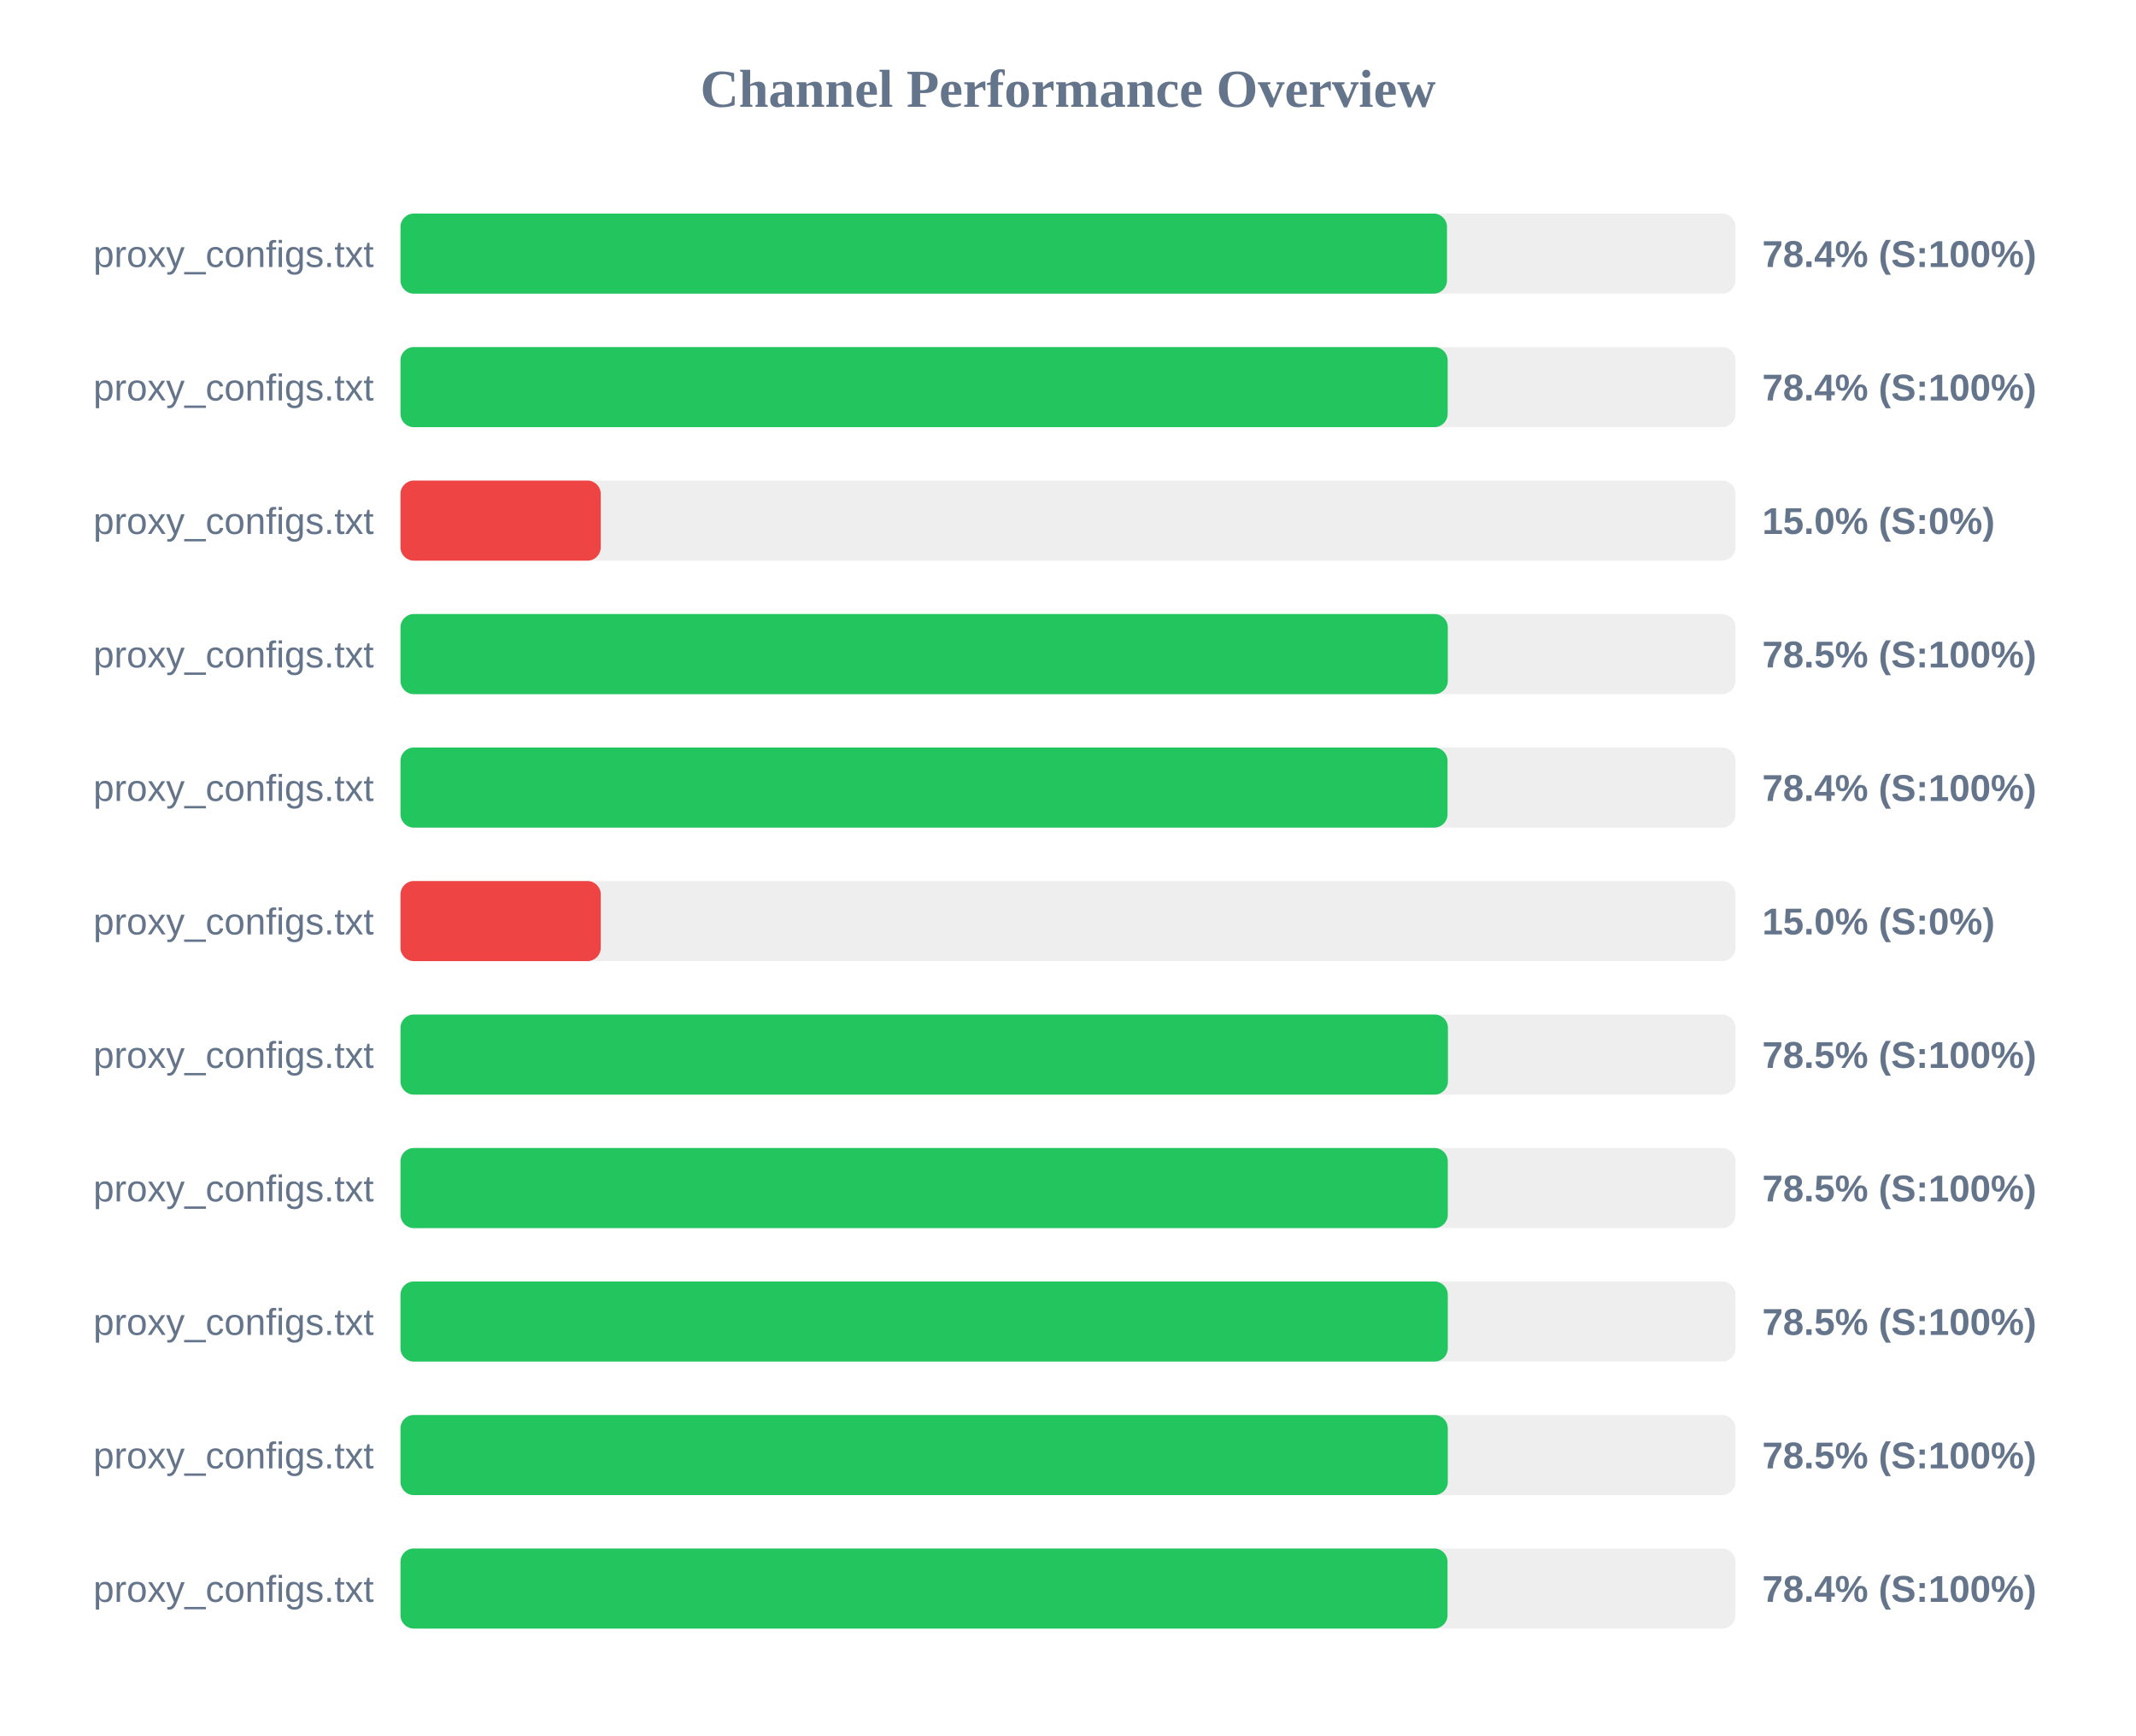
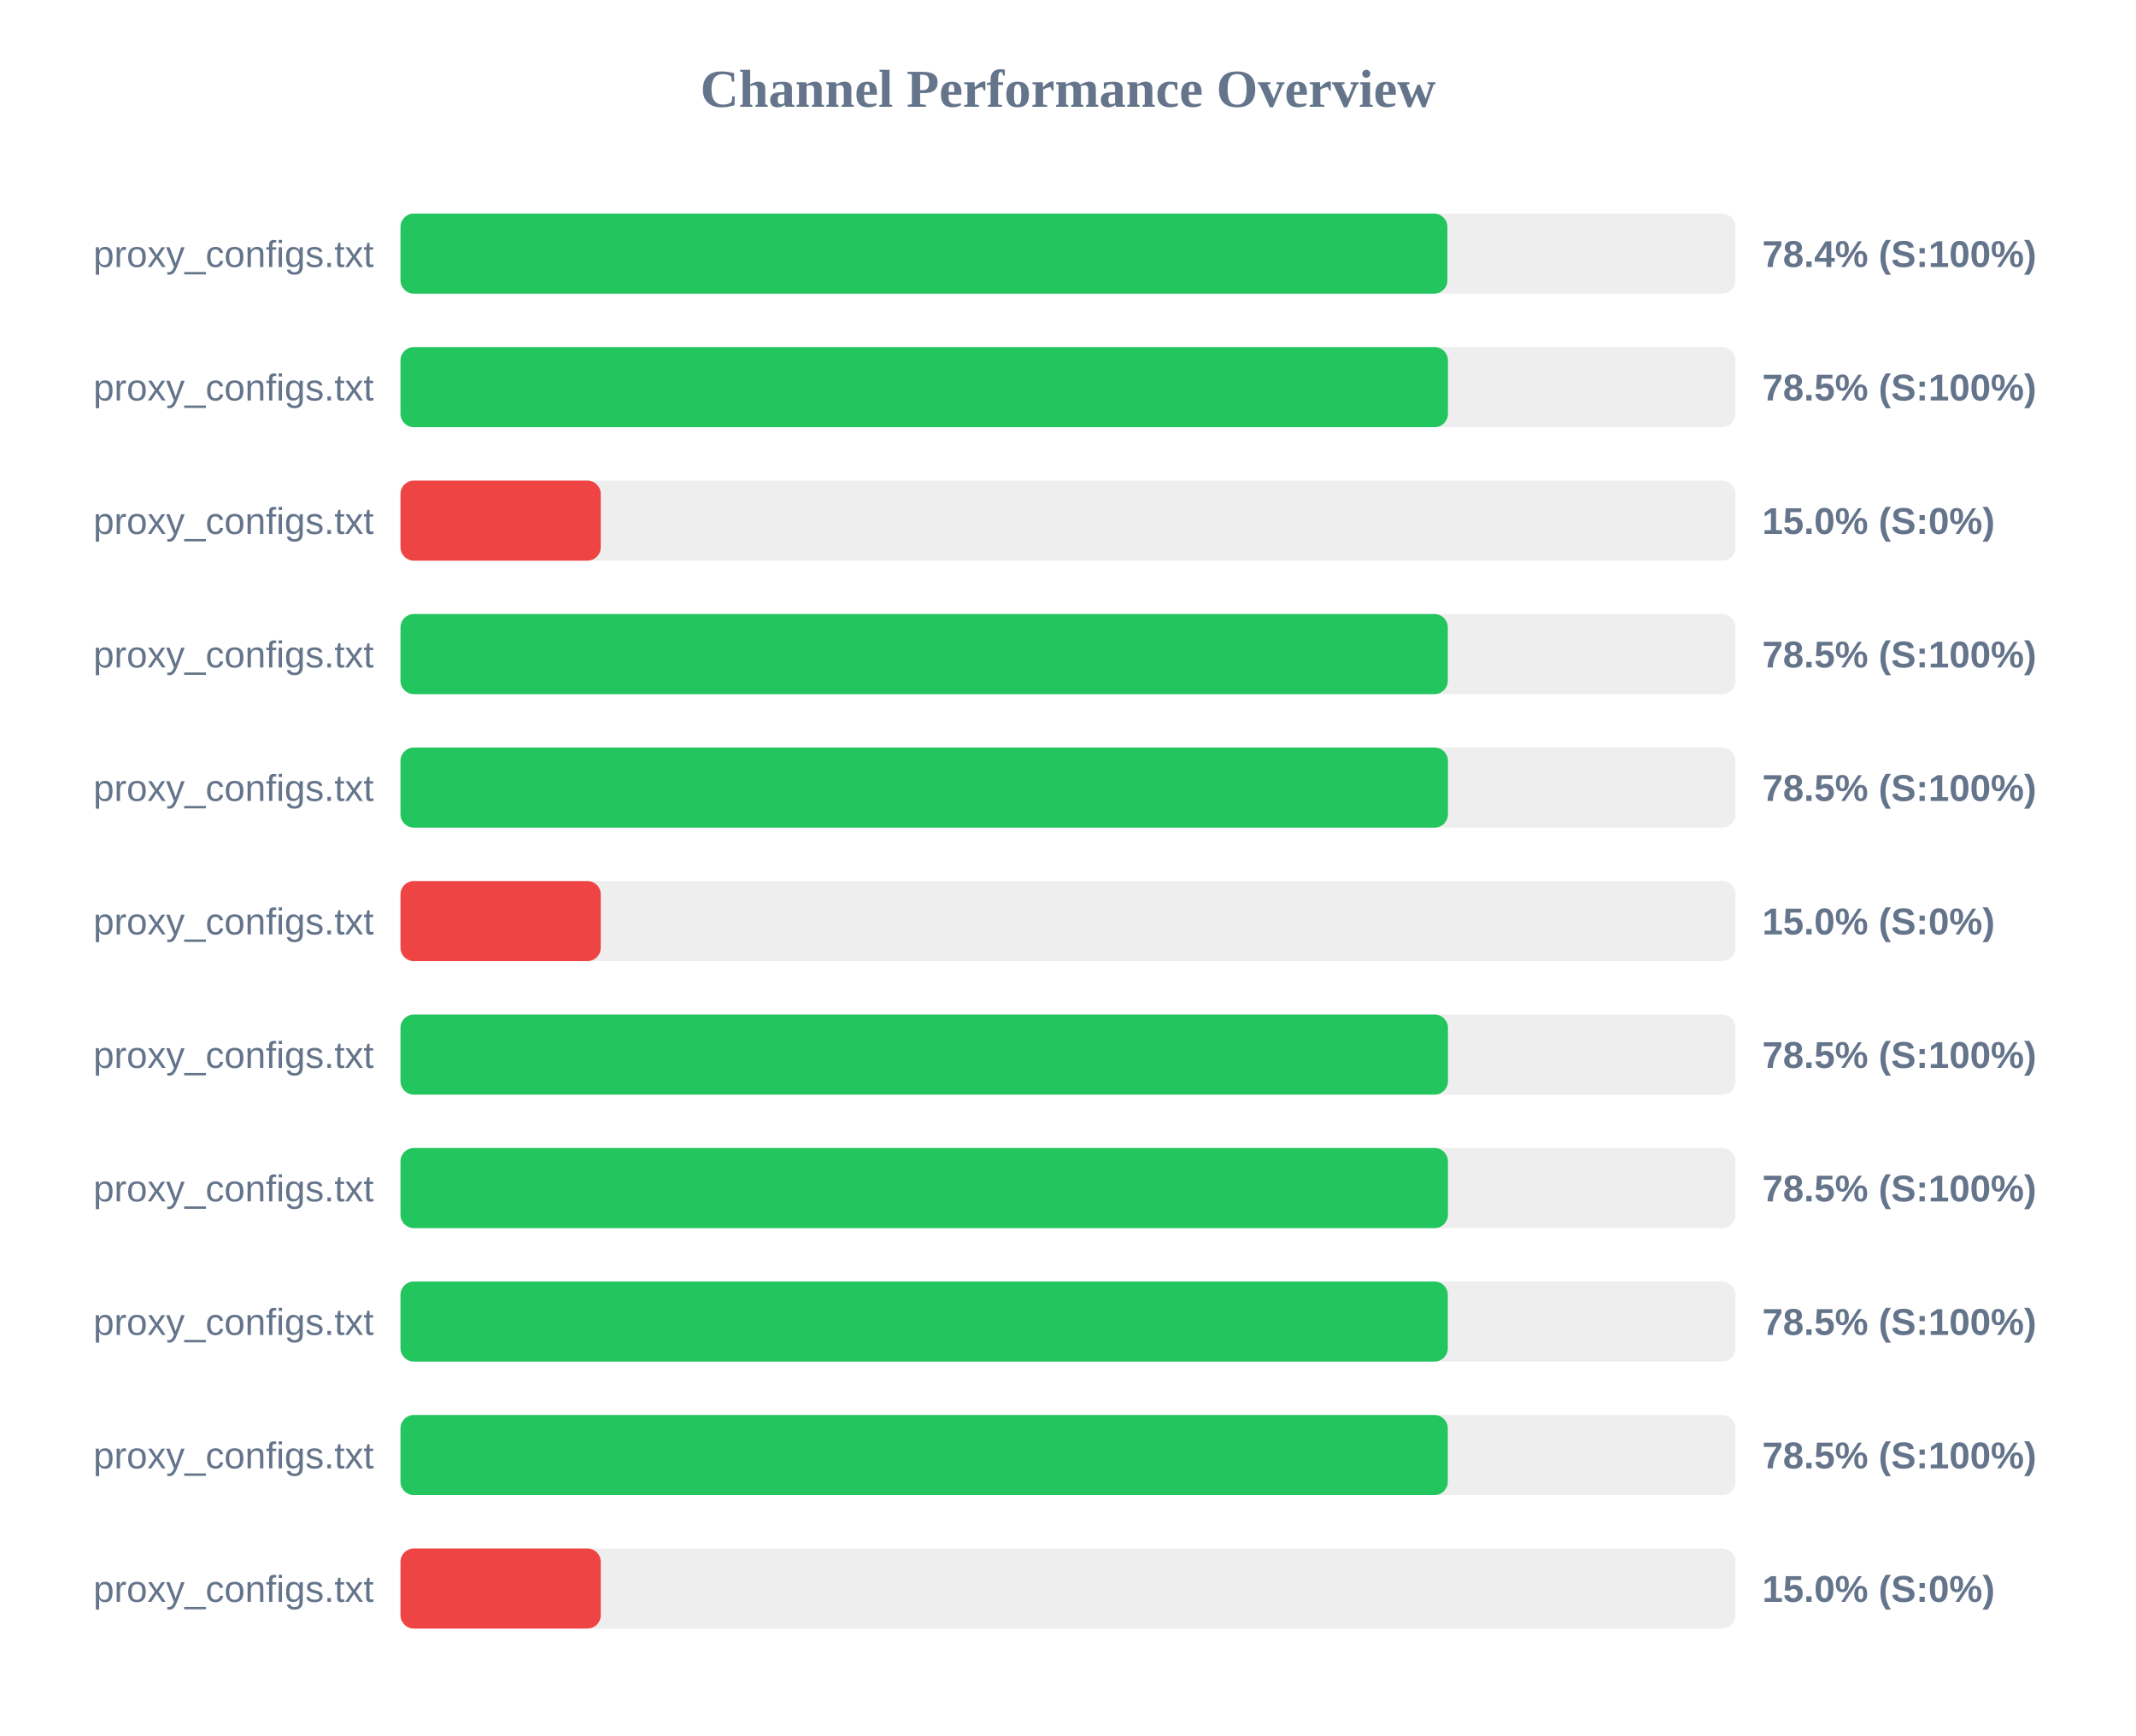
<svg xmlns="http://www.w3.org/2000/svg" width="800" height="650" version="1.1">
  <style>
        .row { font: 14px Arial; fill: #64748b; }
        .score { font: bold 14px Arial; fill: #64748b; }
    </style>
  <text x="400" y="40" text-anchor="middle" font-size="20px" font-weight="bold" fill="#64748b">Channel Performance Overview</text>
  <rect x="150" y="80" width="500" height="30" fill="#eee" rx="5" />
-   <rect x="150" y="80" width="391.95" height="30" fill="#22c55e" rx="5" />
+   <rect x="150" y="80" width="392.1" height="30" fill="#22c55e" rx="5" />
  <text x="140" y="100" text-anchor="end" class="row">proxy_configs.txt</text>
  <text x="660" y="100" text-anchor="start" class="score">78.4% (S:100%)</text>
  <rect x="150" y="130" width="500" height="30" fill="#eee" rx="5" />
-   <rect x="150" y="130" width="392.2" height="30" fill="#22c55e" rx="5" />
+   <rect x="150" y="130" width="392.3" height="30" fill="#22c55e" rx="5" />
  <text x="140" y="150" text-anchor="end" class="row">proxy_configs.txt</text>
-   <text x="660" y="150" text-anchor="start" class="score">78.4% (S:100%)</text>
+   <text x="660" y="150" text-anchor="start" class="score">78.5% (S:100%)</text>
  <rect x="150" y="180" width="500" height="30" fill="#eee" rx="5" />
  <rect x="150" y="180" width="75.0" height="30" fill="#ef4444" rx="5" />
  <text x="140" y="200" text-anchor="end" class="row">proxy_configs.txt</text>
  <text x="660" y="200" text-anchor="start" class="score">15.0% (S:0%)</text>
  <rect x="150" y="230" width="500" height="30" fill="#eee" rx="5" />
  <rect x="150" y="230" width="392.25" height="30" fill="#22c55e" rx="5" />
  <text x="140" y="250" text-anchor="end" class="row">proxy_configs.txt</text>
  <text x="660" y="250" text-anchor="start" class="score">78.5% (S:100%)</text>
  <rect x="150" y="280" width="500" height="30" fill="#eee" rx="5" />
-   <rect x="150" y="280" width="392.15" height="30" fill="#22c55e" rx="5" />
+   <rect x="150" y="280" width="392.3" height="30" fill="#22c55e" rx="5" />
  <text x="140" y="300" text-anchor="end" class="row">proxy_configs.txt</text>
-   <text x="660" y="300" text-anchor="start" class="score">78.4% (S:100%)</text>
+   <text x="660" y="300" text-anchor="start" class="score">78.5% (S:100%)</text>
  <rect x="150" y="330" width="500" height="30" fill="#eee" rx="5" />
  <rect x="150" y="330" width="75.0" height="30" fill="#ef4444" rx="5" />
  <text x="140" y="350" text-anchor="end" class="row">proxy_configs.txt</text>
  <text x="660" y="350" text-anchor="start" class="score">15.0% (S:0%)</text>
  <rect x="150" y="380" width="500" height="30" fill="#eee" rx="5" />
  <rect x="150" y="380" width="392.3" height="30" fill="#22c55e" rx="5" />
  <text x="140" y="400" text-anchor="end" class="row">proxy_configs.txt</text>
  <text x="660" y="400" text-anchor="start" class="score">78.5% (S:100%)</text>
  <rect x="150" y="430" width="500" height="30" fill="#eee" rx="5" />
-   <rect x="150" y="430" width="392.25" height="30" fill="#22c55e" rx="5" />
+   <rect x="150" y="430" width="392.3" height="30" fill="#22c55e" rx="5" />
  <text x="140" y="450" text-anchor="end" class="row">proxy_configs.txt</text>
  <text x="660" y="450" text-anchor="start" class="score">78.5% (S:100%)</text>
  <rect x="150" y="480" width="500" height="30" fill="#eee" rx="5" />
  <rect x="150" y="480" width="392.25" height="30" fill="#22c55e" rx="5" />
  <text x="140" y="500" text-anchor="end" class="row">proxy_configs.txt</text>
  <text x="660" y="500" text-anchor="start" class="score">78.5% (S:100%)</text>
  <rect x="150" y="530" width="500" height="30" fill="#eee" rx="5" />
  <rect x="150" y="530" width="392.25" height="30" fill="#22c55e" rx="5" />
  <text x="140" y="550" text-anchor="end" class="row">proxy_configs.txt</text>
  <text x="660" y="550" text-anchor="start" class="score">78.5% (S:100%)</text>
  <rect x="150" y="580" width="500" height="30" fill="#eee" rx="5" />
-   <rect x="150" y="580" width="392.15" height="30" fill="#22c55e" rx="5" />
+   <rect x="150" y="580" width="75.0" height="30" fill="#ef4444" rx="5" />
  <text x="140" y="600" text-anchor="end" class="row">proxy_configs.txt</text>
-   <text x="660" y="600" text-anchor="start" class="score">78.4% (S:100%)</text>
+   <text x="660" y="600" text-anchor="start" class="score">15.0% (S:0%)</text>
</svg>
